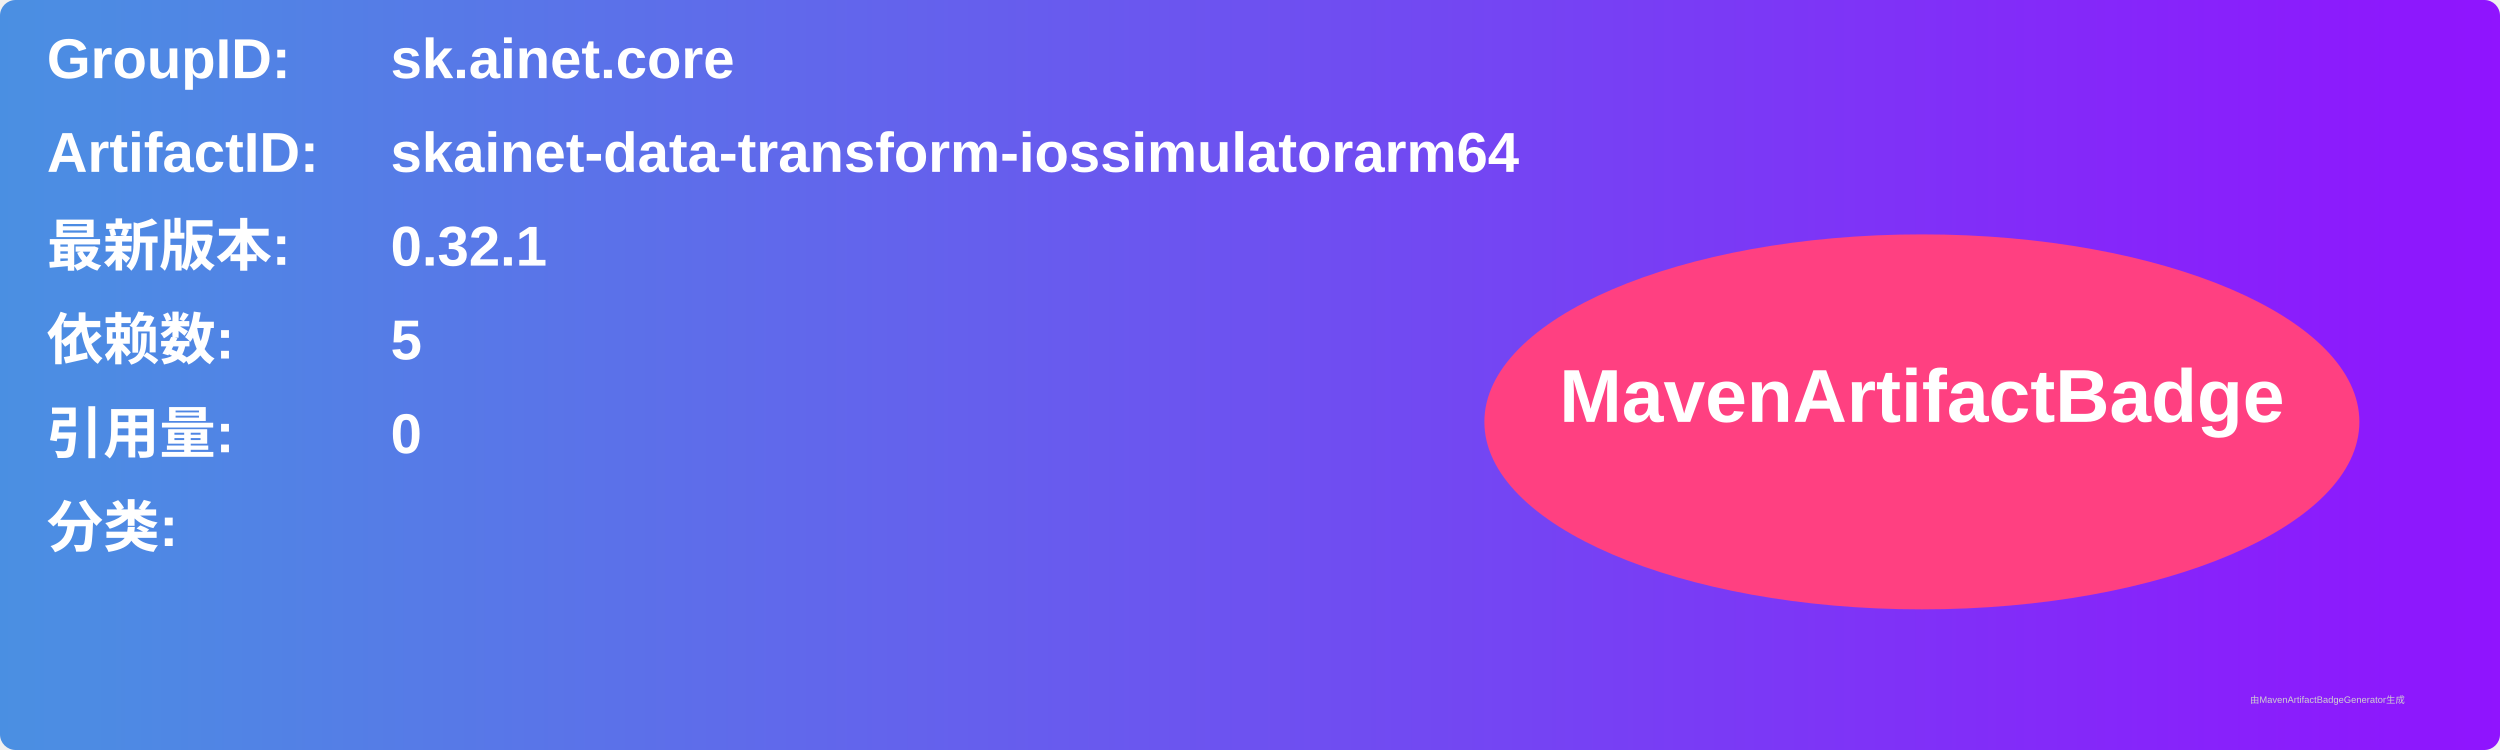
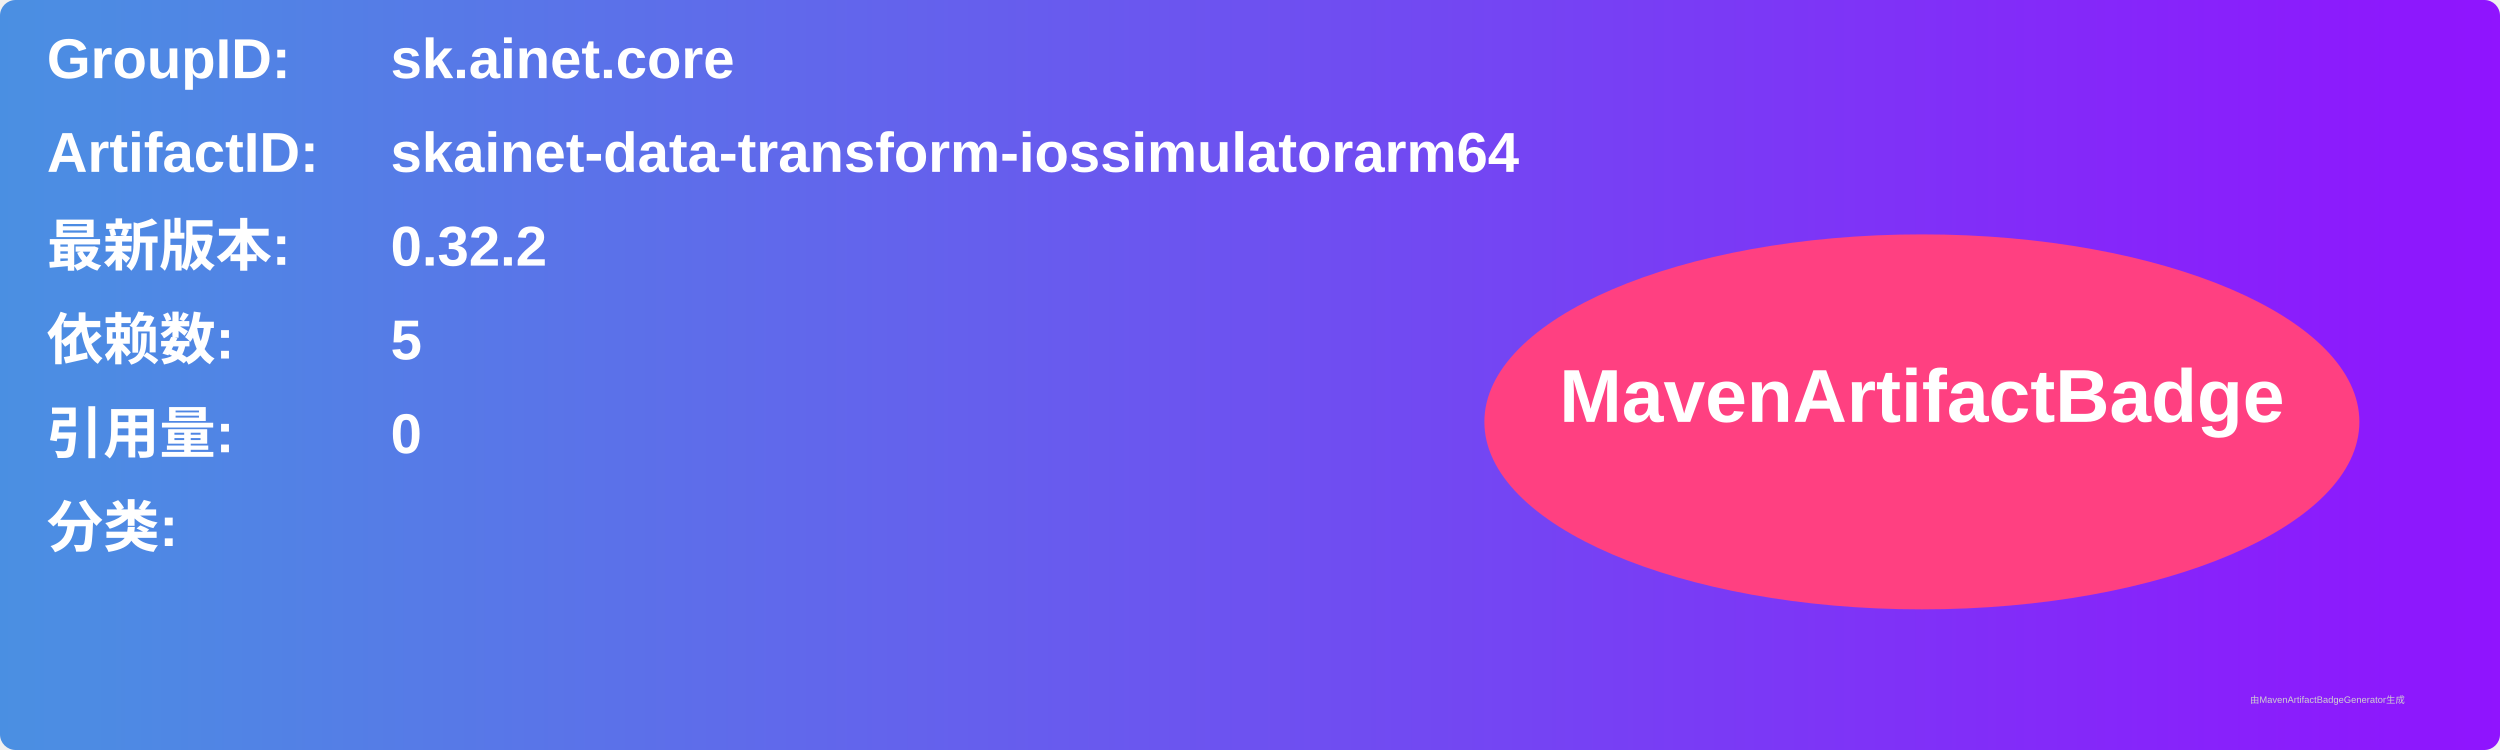
<svg xmlns="http://www.w3.org/2000/svg" width="800" height="240" viewBox="0 0 800 240">
  <linearGradient id="grad" x1="0%" y1="0%" x2="100%" y2="0%">
    <stop offset="0%" stop-color="#4a90e2" />
    <stop offset="100%" stop-color="#9013fe" />
  </linearGradient>
  <rect width="100%" height="100%" rx="5" ry="5" fill="url(#grad)" />
  <g transform="translate(15, 15)">
    <text x="0" y="10" font-family="Arial" font-size="18" fill="white" font-weight="bold" width="260">GroupID:</text>
    <text x="110" y="10" font-family="Arial" font-size="18" fill="white" font-weight="bold" width="460">sk.ainet.core</text>
    <text x="0" y="40" font-family="Arial" font-size="18" fill="white" font-weight="bold" width="260">ArtifactID:</text>
    <text x="110" y="40" font-family="Arial" font-size="18" fill="white" font-weight="bold" width="460">skainet-data-transform-iossimulatorarm64</text>
    <text x="0" y="70" font-family="Arial" font-size="18" fill="white" font-weight="bold">最新版本:</text>
    <text x="110" y="70" font-family="Arial" font-size="18" fill="white" font-weight="bold">
-       <tspan font-weight="bold">0.32.1</tspan>
+       <tspan font-weight="bold">0.32.2</tspan>
    </text>
    <text x="0" y="100" font-family="Arial" font-size="18" fill="white" font-weight="bold">依赖数: </text>
    <text x="110" y="100" font-family="Arial" font-size="18" fill="white">
      <tspan font-weight="bold">5</tspan>
    </text>
    <text x="0" y="130" font-family="Arial" font-size="18" fill="white" font-weight="bold">引用量: </text>
    <text x="110" y="130" font-family="Arial" font-size="18" fill="white">
      <tspan font-weight="bold">0</tspan>
    </text>
    <text x="0" y="160" font-family="Arial" font-size="18" fill="white" font-weight="bold">分类:</text>
    <text x="10" y="190" font-family="Arial" font-size="10" fill="white">
      <tspan font-weight="bold" />
    </text>
    <ellipse cx="600" cy="120" rx="140" ry="60" fill="#ff4081" />
    <text x="600" y="120" text-anchor="middle" font-family="Arial" font-size="24" fill="white" font-weight="bold">MavenArtifactBadge</text>
  </g>
  <text x="720" y="225" font-family="Arial" font-size="3" fill="#d0d0d0">由MavenArtifactBadgeGenerator生成</text>
</svg>
